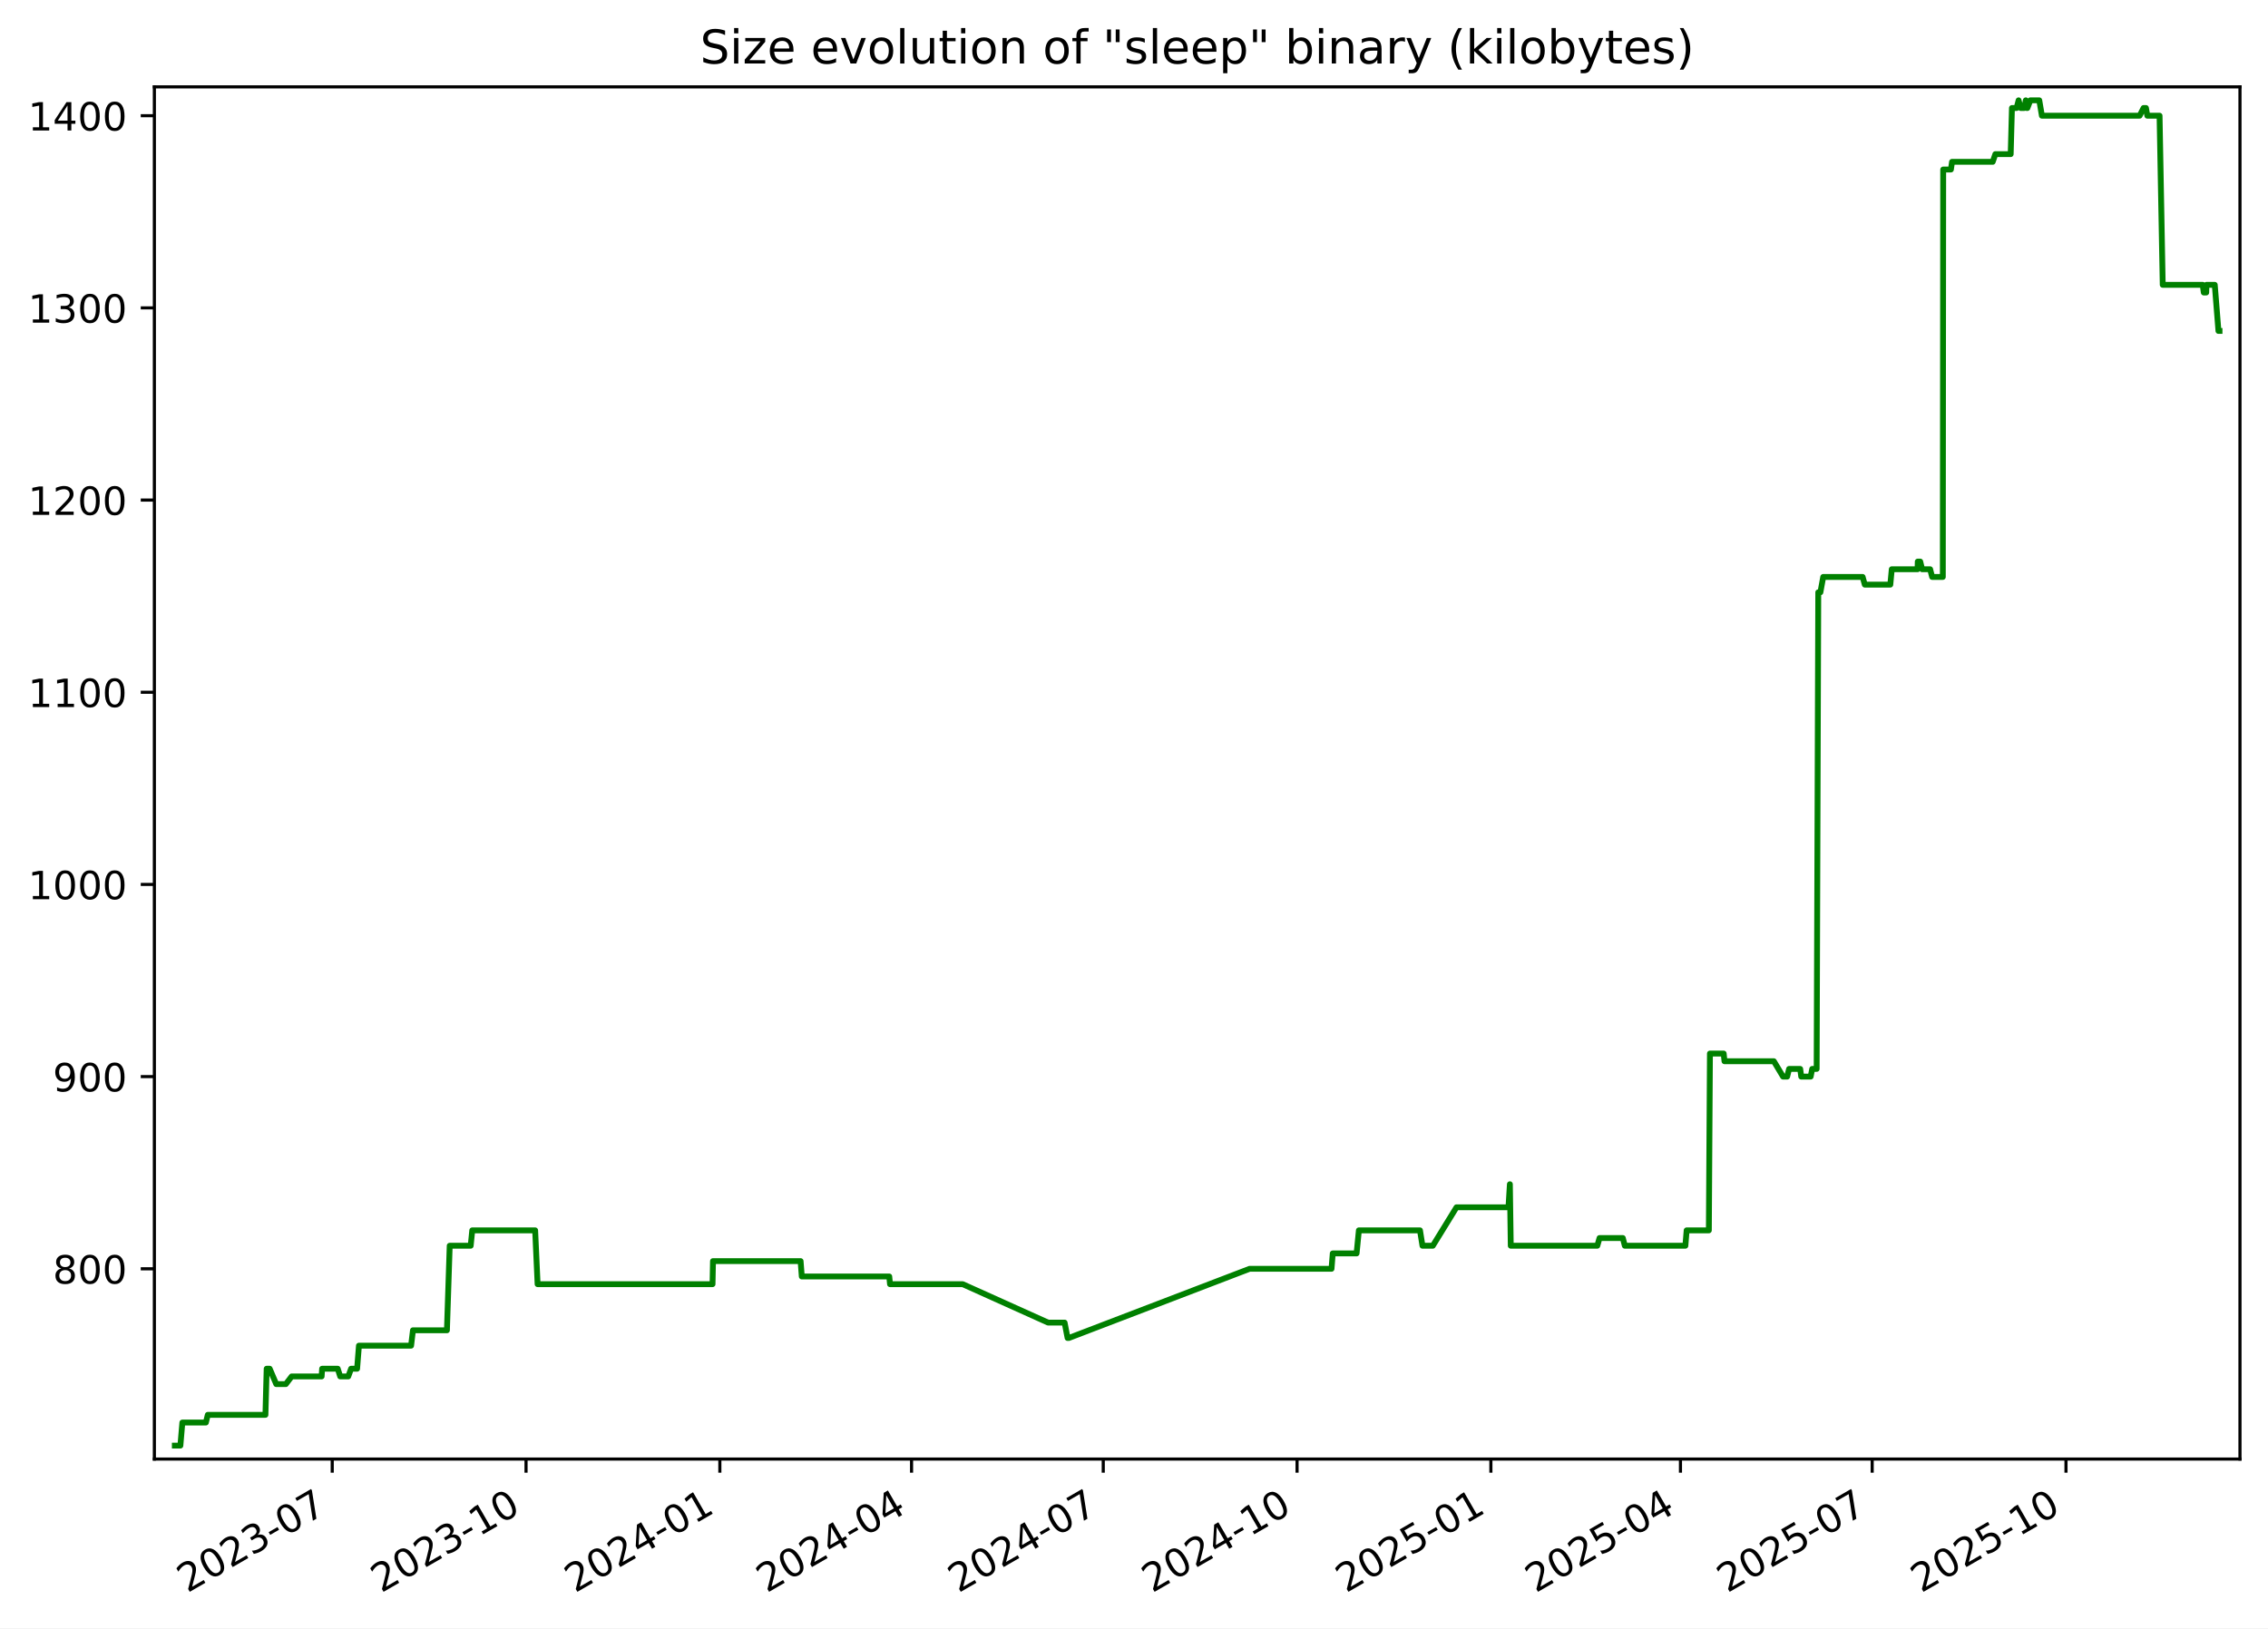
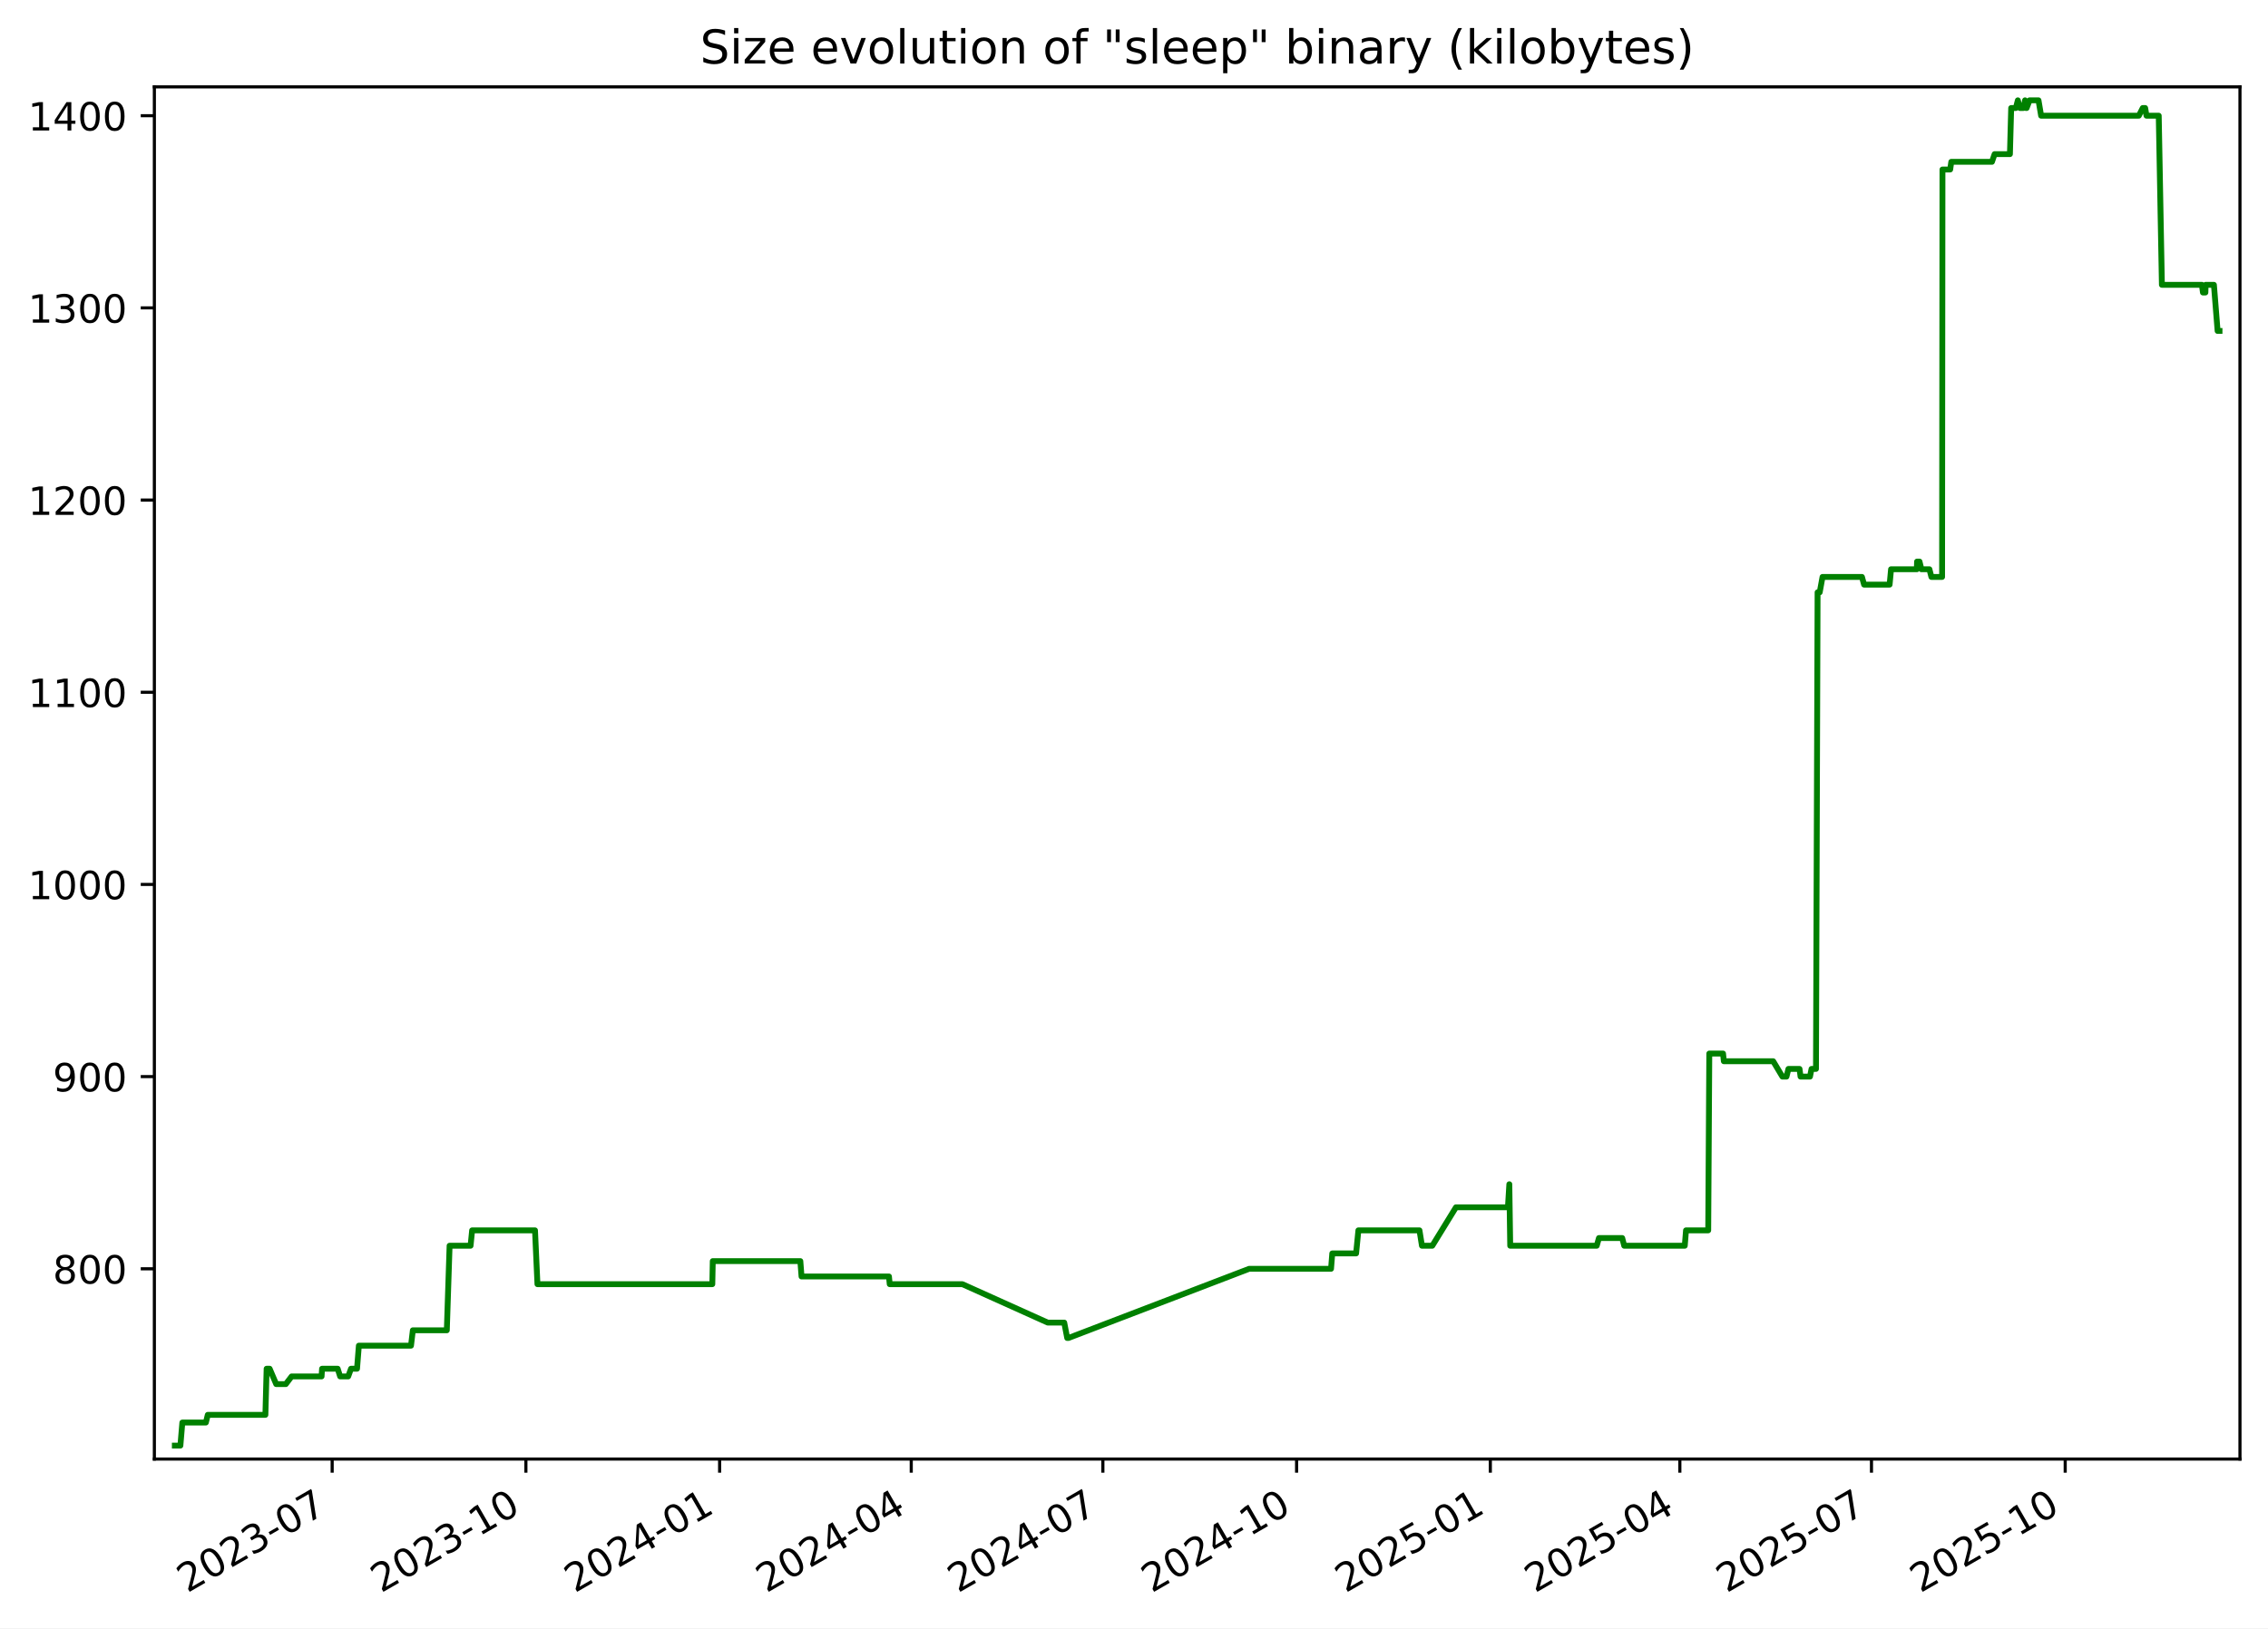
<svg xmlns="http://www.w3.org/2000/svg" xmlns:xlink="http://www.w3.org/1999/xlink" width="582.53pt" height="418.303pt" viewBox="0 0 582.53 418.303" version="1.1">
  <defs>
    <style type="text/css">*{stroke-linejoin: round; stroke-linecap: butt}</style>
  </defs>
  <g id="figure_1">
    <g id="patch_1">
      <path d="M -0 418.303  L 582.53 418.303  L 582.53 0  L -0 0  z " style="fill: #ffffff" />
    </g>
    <g id="axes_1">
      <g id="patch_2">
        <path d="M 39.65 374.83  L 575.33 374.83  L 575.33 22.318  L 39.65 22.318  z " style="fill: #ffffff" />
      </g>
      <g id="matplotlib.axis_1">
        <g id="xtick_1">
          <g id="line2d_1">
            <defs>
-               <path id="m36b28cca10" d="M 0 0  L 0 3.5  " style="stroke: #000000; stroke-width: 0.8" />
+               <path id="m38336f040e" d="M 0 0  L 0 3.5  " style="stroke: #000000; stroke-width: 0.8" />
            </defs>
            <g>
-               <use xlink:href="#m36b28cca10" x="85.332" y="374.83" style="stroke: #000000; stroke-width: 0.8" />
+               <use xlink:href="#m38336f040e" x="85.315" y="374.83" style="stroke: #000000; stroke-width: 0.8" />
            </g>
          </g>
          <g id="text_1">
-             <g transform="translate(48.10696 409.302) rotate(-30) scale(0.1 -0.1)">
+             <g transform="translate(48.09022 409.302) rotate(-30) scale(0.1 -0.1)">
              <defs>
                <path id="DejaVuSans-32" d="M 1228 531  L 3431 531  L 3431 0  L 469 0  L 469 531  Q 828 903 1448 1529  Q 2069 2156 2228 2338  Q 2531 2678 2651 2914  Q 2772 3150 2772 3378  Q 2772 3750 2511 3984  Q 2250 4219 1831 4219  Q 1534 4219 1204 4116  Q 875 4013 500 3803  L 500 4441  Q 881 4594 1212 4672  Q 1544 4750 1819 4750  Q 2544 4750 2975 4387  Q 3406 4025 3406 3419  Q 3406 3131 3298 2873  Q 3191 2616 2906 2266  Q 2828 2175 2409 1742  Q 1991 1309 1228 531  z " transform="scale(0.015625)" />
                <path id="DejaVuSans-30" d="M 2034 4250  Q 1547 4250 1301 3770  Q 1056 3291 1056 2328  Q 1056 1369 1301 889  Q 1547 409 2034 409  Q 2525 409 2770 889  Q 3016 1369 3016 2328  Q 3016 3291 2770 3770  Q 2525 4250 2034 4250  z M 2034 4750  Q 2819 4750 3233 4129  Q 3647 3509 3647 2328  Q 3647 1150 3233 529  Q 2819 -91 2034 -91  Q 1250 -91 836 529  Q 422 1150 422 2328  Q 422 3509 836 4129  Q 1250 4750 2034 4750  z " transform="scale(0.015625)" />
                <path id="DejaVuSans-33" d="M 2597 2516  Q 3050 2419 3304 2112  Q 3559 1806 3559 1356  Q 3559 666 3084 287  Q 2609 -91 1734 -91  Q 1441 -91 1130 -33  Q 819 25 488 141  L 488 750  Q 750 597 1062 519  Q 1375 441 1716 441  Q 2309 441 2620 675  Q 2931 909 2931 1356  Q 2931 1769 2642 2001  Q 2353 2234 1838 2234  L 1294 2234  L 1294 2753  L 1863 2753  Q 2328 2753 2575 2939  Q 2822 3125 2822 3475  Q 2822 3834 2567 4026  Q 2313 4219 1838 4219  Q 1578 4219 1281 4162  Q 984 4106 628 3988  L 628 4550  Q 988 4650 1302 4700  Q 1616 4750 1894 4750  Q 2613 4750 3031 4423  Q 3450 4097 3450 3541  Q 3450 3153 3228 2886  Q 3006 2619 2597 2516  z " transform="scale(0.015625)" />
                <path id="DejaVuSans-2d" d="M 313 2009  L 1997 2009  L 1997 1497  L 313 1497  L 313 2009  z " transform="scale(0.015625)" />
                <path id="DejaVuSans-37" d="M 525 4666  L 3525 4666  L 3525 4397  L 1831 0  L 1172 0  L 2766 4134  L 525 4134  L 525 4666  z " transform="scale(0.015625)" />
              </defs>
              <use xlink:href="#DejaVuSans-32" />
              <use xlink:href="#DejaVuSans-30" x="63.623" />
              <use xlink:href="#DejaVuSans-32" x="127.246" />
              <use xlink:href="#DejaVuSans-33" x="190.869" />
              <use xlink:href="#DejaVuSans-2d" x="254.492" />
              <use xlink:href="#DejaVuSans-30" x="290.576" />
              <use xlink:href="#DejaVuSans-37" x="354.199" />
            </g>
          </g>
        </g>
        <g id="xtick_2">
          <g id="line2d_2">
            <g>
-               <use xlink:href="#m36b28cca10" x="135.111" y="374.83" style="stroke: #000000; stroke-width: 0.8" />
+               <use xlink:href="#m38336f040e" x="135.074" y="374.83" style="stroke: #000000; stroke-width: 0.8" />
            </g>
          </g>
          <g id="text_2">
-             <g transform="translate(97.88657 409.302) rotate(-30) scale(0.1 -0.1)">
+             <g transform="translate(97.84921 409.302) rotate(-30) scale(0.1 -0.1)">
              <defs>
                <path id="DejaVuSans-31" d="M 794 531  L 1825 531  L 1825 4091  L 703 3866  L 703 4441  L 1819 4666  L 2450 4666  L 2450 531  L 3481 531  L 3481 0  L 794 0  L 794 531  z " transform="scale(0.015625)" />
              </defs>
              <use xlink:href="#DejaVuSans-32" />
              <use xlink:href="#DejaVuSans-30" x="63.623" />
              <use xlink:href="#DejaVuSans-32" x="127.246" />
              <use xlink:href="#DejaVuSans-33" x="190.869" />
              <use xlink:href="#DejaVuSans-2d" x="254.492" />
              <use xlink:href="#DejaVuSans-31" x="290.576" />
              <use xlink:href="#DejaVuSans-30" x="354.199" />
            </g>
          </g>
        </g>
        <g id="xtick_3">
          <g id="line2d_3">
            <g>
-               <use xlink:href="#m36b28cca10" x="184.891" y="374.83" style="stroke: #000000; stroke-width: 0.8" />
+               <use xlink:href="#m38336f040e" x="184.833" y="374.83" style="stroke: #000000; stroke-width: 0.8" />
            </g>
          </g>
          <g id="text_3">
-             <g transform="translate(147.6662 409.302) rotate(-30) scale(0.1 -0.1)">
+             <g transform="translate(147.6082 409.302) rotate(-30) scale(0.1 -0.1)">
              <defs>
                <path id="DejaVuSans-34" d="M 2419 4116  L 825 1625  L 2419 1625  L 2419 4116  z M 2253 4666  L 3047 4666  L 3047 1625  L 3713 1625  L 3713 1100  L 3047 1100  L 3047 0  L 2419 0  L 2419 1100  L 313 1100  L 313 1709  L 2253 4666  z " transform="scale(0.015625)" />
              </defs>
              <use xlink:href="#DejaVuSans-32" />
              <use xlink:href="#DejaVuSans-30" x="63.623" />
              <use xlink:href="#DejaVuSans-32" x="127.246" />
              <use xlink:href="#DejaVuSans-34" x="190.869" />
              <use xlink:href="#DejaVuSans-2d" x="254.492" />
              <use xlink:href="#DejaVuSans-30" x="290.576" />
              <use xlink:href="#DejaVuSans-31" x="354.199" />
            </g>
          </g>
        </g>
        <g id="xtick_4">
          <g id="line2d_4">
            <g>
-               <use xlink:href="#m36b28cca10" x="234.13" y="374.83" style="stroke: #000000; stroke-width: 0.8" />
+               <use xlink:href="#m38336f040e" x="234.051" y="374.83" style="stroke: #000000; stroke-width: 0.8" />
            </g>
          </g>
          <g id="text_4">
-             <g transform="translate(196.9047 409.302) rotate(-30) scale(0.1 -0.1)">
+             <g transform="translate(196.8263 409.302) rotate(-30) scale(0.1 -0.1)">
              <use xlink:href="#DejaVuSans-32" />
              <use xlink:href="#DejaVuSans-30" x="63.623" />
              <use xlink:href="#DejaVuSans-32" x="127.246" />
              <use xlink:href="#DejaVuSans-34" x="190.869" />
              <use xlink:href="#DejaVuSans-2d" x="254.492" />
              <use xlink:href="#DejaVuSans-30" x="290.576" />
              <use xlink:href="#DejaVuSans-34" x="354.199" />
            </g>
          </g>
        </g>
        <g id="xtick_5">
          <g id="line2d_5">
            <g>
-               <use xlink:href="#m36b28cca10" x="283.368" y="374.83" style="stroke: #000000; stroke-width: 0.8" />
+               <use xlink:href="#m38336f040e" x="283.269" y="374.83" style="stroke: #000000; stroke-width: 0.8" />
            </g>
          </g>
          <g id="text_5">
-             <g transform="translate(246.1432 409.302) rotate(-30) scale(0.1 -0.1)">
+             <g transform="translate(246.0445 409.302) rotate(-30) scale(0.1 -0.1)">
              <use xlink:href="#DejaVuSans-32" />
              <use xlink:href="#DejaVuSans-30" x="63.623" />
              <use xlink:href="#DejaVuSans-32" x="127.246" />
              <use xlink:href="#DejaVuSans-34" x="190.869" />
              <use xlink:href="#DejaVuSans-2d" x="254.492" />
              <use xlink:href="#DejaVuSans-30" x="290.576" />
              <use xlink:href="#DejaVuSans-37" x="354.199" />
            </g>
          </g>
        </g>
        <g id="xtick_6">
          <g id="line2d_6">
            <g>
-               <use xlink:href="#m36b28cca10" x="333.148" y="374.83" style="stroke: #000000; stroke-width: 0.8" />
+               <use xlink:href="#m38336f040e" x="333.028" y="374.83" style="stroke: #000000; stroke-width: 0.8" />
            </g>
          </g>
          <g id="text_6">
-             <g transform="translate(295.9229 409.302) rotate(-30) scale(0.1 -0.1)">
+             <g transform="translate(295.8035 409.302) rotate(-30) scale(0.1 -0.1)">
              <use xlink:href="#DejaVuSans-32" />
              <use xlink:href="#DejaVuSans-30" x="63.623" />
              <use xlink:href="#DejaVuSans-32" x="127.246" />
              <use xlink:href="#DejaVuSans-34" x="190.869" />
              <use xlink:href="#DejaVuSans-2d" x="254.492" />
              <use xlink:href="#DejaVuSans-31" x="290.576" />
              <use xlink:href="#DejaVuSans-30" x="354.199" />
            </g>
          </g>
        </g>
        <g id="xtick_7">
          <g id="line2d_7">
            <g>
-               <use xlink:href="#m36b28cca10" x="382.927" y="374.83" style="stroke: #000000; stroke-width: 0.8" />
+               <use xlink:href="#m38336f040e" x="382.787" y="374.83" style="stroke: #000000; stroke-width: 0.8" />
            </g>
          </g>
          <g id="text_7">
-             <g transform="translate(345.7025 409.302) rotate(-30) scale(0.1 -0.1)">
+             <g transform="translate(345.5625 409.302) rotate(-30) scale(0.1 -0.1)">
              <defs>
                <path id="DejaVuSans-35" d="M 691 4666  L 3169 4666  L 3169 4134  L 1269 4134  L 1269 2991  Q 1406 3038 1543 3061  Q 1681 3084 1819 3084  Q 2600 3084 3056 2656  Q 3513 2228 3513 1497  Q 3513 744 3044 326  Q 2575 -91 1722 -91  Q 1428 -91 1123 -41  Q 819 9 494 109  L 494 744  Q 775 591 1075 516  Q 1375 441 1709 441  Q 2250 441 2565 725  Q 2881 1009 2881 1497  Q 2881 1984 2565 2268  Q 2250 2553 1709 2553  Q 1456 2553 1204 2497  Q 953 2441 691 2322  L 691 4666  z " transform="scale(0.015625)" />
              </defs>
              <use xlink:href="#DejaVuSans-32" />
              <use xlink:href="#DejaVuSans-30" x="63.623" />
              <use xlink:href="#DejaVuSans-32" x="127.246" />
              <use xlink:href="#DejaVuSans-35" x="190.869" />
              <use xlink:href="#DejaVuSans-2d" x="254.492" />
              <use xlink:href="#DejaVuSans-30" x="290.576" />
              <use xlink:href="#DejaVuSans-31" x="354.199" />
            </g>
          </g>
        </g>
        <g id="xtick_8">
          <g id="line2d_8">
            <g>
-               <use xlink:href="#m36b28cca10" x="431.625" y="374.83" style="stroke: #000000; stroke-width: 0.8" />
+               <use xlink:href="#m38336f040e" x="431.465" y="374.83" style="stroke: #000000; stroke-width: 0.8" />
            </g>
          </g>
          <g id="text_8">
-             <g transform="translate(394.3999 409.302) rotate(-30) scale(0.1 -0.1)">
+             <g transform="translate(394.2397 409.302) rotate(-30) scale(0.1 -0.1)">
              <use xlink:href="#DejaVuSans-32" />
              <use xlink:href="#DejaVuSans-30" x="63.623" />
              <use xlink:href="#DejaVuSans-32" x="127.246" />
              <use xlink:href="#DejaVuSans-35" x="190.869" />
              <use xlink:href="#DejaVuSans-2d" x="254.492" />
              <use xlink:href="#DejaVuSans-30" x="290.576" />
              <use xlink:href="#DejaVuSans-34" x="354.199" />
            </g>
          </g>
        </g>
        <g id="xtick_9">
          <g id="line2d_9">
            <g>
-               <use xlink:href="#m36b28cca10" x="480.863" y="374.83" style="stroke: #000000; stroke-width: 0.8" />
+               <use xlink:href="#m38336f040e" x="480.683" y="374.83" style="stroke: #000000; stroke-width: 0.8" />
            </g>
          </g>
          <g id="text_9">
-             <g transform="translate(443.6385 409.302) rotate(-30) scale(0.1 -0.1)">
+             <g transform="translate(443.4579 409.302) rotate(-30) scale(0.1 -0.1)">
              <use xlink:href="#DejaVuSans-32" />
              <use xlink:href="#DejaVuSans-30" x="63.623" />
              <use xlink:href="#DejaVuSans-32" x="127.246" />
              <use xlink:href="#DejaVuSans-35" x="190.869" />
              <use xlink:href="#DejaVuSans-2d" x="254.492" />
              <use xlink:href="#DejaVuSans-30" x="290.576" />
              <use xlink:href="#DejaVuSans-37" x="354.199" />
            </g>
          </g>
        </g>
        <g id="xtick_10">
          <g id="line2d_10">
            <g>
-               <use xlink:href="#m36b28cca10" x="530.643" y="374.83" style="stroke: #000000; stroke-width: 0.8" />
+               <use xlink:href="#m38336f040e" x="530.442" y="374.83" style="stroke: #000000; stroke-width: 0.8" />
            </g>
          </g>
          <g id="text_10">
-             <g transform="translate(493.4181 409.302) rotate(-30) scale(0.1 -0.1)">
+             <g transform="translate(493.2169 409.302) rotate(-30) scale(0.1 -0.1)">
              <use xlink:href="#DejaVuSans-32" />
              <use xlink:href="#DejaVuSans-30" x="63.623" />
              <use xlink:href="#DejaVuSans-32" x="127.246" />
              <use xlink:href="#DejaVuSans-35" x="190.869" />
              <use xlink:href="#DejaVuSans-2d" x="254.492" />
              <use xlink:href="#DejaVuSans-31" x="290.576" />
              <use xlink:href="#DejaVuSans-30" x="354.199" />
            </g>
          </g>
        </g>
      </g>
      <g id="matplotlib.axis_2">
        <g id="ytick_1">
          <g id="line2d_11">
            <defs>
-               <path id="m2a096eef0d" d="M 0 0  L -3.5 0  " style="stroke: #000000; stroke-width: 0.8" />
+               <path id="mdafae611c1" d="M 0 0  L -3.5 0  " style="stroke: #000000; stroke-width: 0.8" />
            </defs>
            <g>
-               <use xlink:href="#m2a096eef0d" x="39.65" y="325.952" style="stroke: #000000; stroke-width: 0.8" />
+               <use xlink:href="#mdafae611c1" x="39.65" y="325.952" style="stroke: #000000; stroke-width: 0.8" />
            </g>
          </g>
          <g id="text_11">
            <g transform="translate(13.5625 329.7516) scale(0.1 -0.1)">
              <defs>
                <path id="DejaVuSans-38" d="M 2034 2216  Q 1584 2216 1326 1975  Q 1069 1734 1069 1313  Q 1069 891 1326 650  Q 1584 409 2034 409  Q 2484 409 2743 651  Q 3003 894 3003 1313  Q 3003 1734 2745 1975  Q 2488 2216 2034 2216  z M 1403 2484  Q 997 2584 770 2862  Q 544 3141 544 3541  Q 544 4100 942 4425  Q 1341 4750 2034 4750  Q 2731 4750 3128 4425  Q 3525 4100 3525 3541  Q 3525 3141 3298 2862  Q 3072 2584 2669 2484  Q 3125 2378 3379 2068  Q 3634 1759 3634 1313  Q 3634 634 3220 271  Q 2806 -91 2034 -91  Q 1263 -91 848 271  Q 434 634 434 1313  Q 434 1759 690 2068  Q 947 2378 1403 2484  z M 1172 3481  Q 1172 3119 1398 2916  Q 1625 2713 2034 2713  Q 2441 2713 2670 2916  Q 2900 3119 2900 3481  Q 2900 3844 2670 4047  Q 2441 4250 2034 4250  Q 1625 4250 1398 4047  Q 1172 3844 1172 3481  z " transform="scale(0.015625)" />
              </defs>
              <use xlink:href="#DejaVuSans-38" />
              <use xlink:href="#DejaVuSans-30" x="63.623" />
              <use xlink:href="#DejaVuSans-30" x="127.246" />
            </g>
          </g>
        </g>
        <g id="ytick_2">
          <g id="line2d_12">
            <g>
-               <use xlink:href="#m2a096eef0d" x="39.65" y="276.581" style="stroke: #000000; stroke-width: 0.8" />
+               <use xlink:href="#mdafae611c1" x="39.65" y="276.581" style="stroke: #000000; stroke-width: 0.8" />
            </g>
          </g>
          <g id="text_12">
            <g transform="translate(13.5625 280.3802) scale(0.1 -0.1)">
              <defs>
                <path id="DejaVuSans-39" d="M 703 97  L 703 672  Q 941 559 1184 500  Q 1428 441 1663 441  Q 2288 441 2617 861  Q 2947 1281 2994 2138  Q 2813 1869 2534 1725  Q 2256 1581 1919 1581  Q 1219 1581 811 2004  Q 403 2428 403 3163  Q 403 3881 828 4315  Q 1253 4750 1959 4750  Q 2769 4750 3195 4129  Q 3622 3509 3622 2328  Q 3622 1225 3098 567  Q 2575 -91 1691 -91  Q 1453 -91 1209 -44  Q 966 3 703 97  z M 1959 2075  Q 2384 2075 2632 2365  Q 2881 2656 2881 3163  Q 2881 3666 2632 3958  Q 2384 4250 1959 4250  Q 1534 4250 1286 3958  Q 1038 3666 1038 3163  Q 1038 2656 1286 2365  Q 1534 2075 1959 2075  z " transform="scale(0.015625)" />
              </defs>
              <use xlink:href="#DejaVuSans-39" />
              <use xlink:href="#DejaVuSans-30" x="63.623" />
              <use xlink:href="#DejaVuSans-30" x="127.246" />
            </g>
          </g>
        </g>
        <g id="ytick_3">
          <g id="line2d_13">
            <g>
-               <use xlink:href="#m2a096eef0d" x="39.65" y="227.21" style="stroke: #000000; stroke-width: 0.8" />
+               <use xlink:href="#mdafae611c1" x="39.65" y="227.21" style="stroke: #000000; stroke-width: 0.8" />
            </g>
          </g>
          <g id="text_13">
            <g transform="translate(7.2 231.0088) scale(0.1 -0.1)">
              <use xlink:href="#DejaVuSans-31" />
              <use xlink:href="#DejaVuSans-30" x="63.623" />
              <use xlink:href="#DejaVuSans-30" x="127.246" />
              <use xlink:href="#DejaVuSans-30" x="190.869" />
            </g>
          </g>
        </g>
        <g id="ytick_4">
          <g id="line2d_14">
            <g>
-               <use xlink:href="#m2a096eef0d" x="39.65" y="177.838" style="stroke: #000000; stroke-width: 0.8" />
+               <use xlink:href="#mdafae611c1" x="39.65" y="177.838" style="stroke: #000000; stroke-width: 0.8" />
            </g>
          </g>
          <g id="text_14">
            <g transform="translate(7.2 181.6373) scale(0.1 -0.1)">
              <use xlink:href="#DejaVuSans-31" />
              <use xlink:href="#DejaVuSans-31" x="63.623" />
              <use xlink:href="#DejaVuSans-30" x="127.246" />
              <use xlink:href="#DejaVuSans-30" x="190.869" />
            </g>
          </g>
        </g>
        <g id="ytick_5">
          <g id="line2d_15">
            <g>
-               <use xlink:href="#m2a096eef0d" x="39.65" y="128.467" style="stroke: #000000; stroke-width: 0.8" />
+               <use xlink:href="#mdafae611c1" x="39.65" y="128.467" style="stroke: #000000; stroke-width: 0.8" />
            </g>
          </g>
          <g id="text_15">
            <g transform="translate(7.2 132.2659) scale(0.1 -0.1)">
              <use xlink:href="#DejaVuSans-31" />
              <use xlink:href="#DejaVuSans-32" x="63.623" />
              <use xlink:href="#DejaVuSans-30" x="127.246" />
              <use xlink:href="#DejaVuSans-30" x="190.869" />
            </g>
          </g>
        </g>
        <g id="ytick_6">
          <g id="line2d_16">
            <g>
-               <use xlink:href="#m2a096eef0d" x="39.65" y="79.095" style="stroke: #000000; stroke-width: 0.8" />
+               <use xlink:href="#mdafae611c1" x="39.65" y="79.095" style="stroke: #000000; stroke-width: 0.8" />
            </g>
          </g>
          <g id="text_16">
            <g transform="translate(7.2 82.89449) scale(0.1 -0.1)">
              <use xlink:href="#DejaVuSans-31" />
              <use xlink:href="#DejaVuSans-33" x="63.623" />
              <use xlink:href="#DejaVuSans-30" x="127.246" />
              <use xlink:href="#DejaVuSans-30" x="190.869" />
            </g>
          </g>
        </g>
        <g id="ytick_7">
          <g id="line2d_17">
            <g>
-               <use xlink:href="#m2a096eef0d" x="39.65" y="29.724" style="stroke: #000000; stroke-width: 0.8" />
+               <use xlink:href="#mdafae611c1" x="39.65" y="29.724" style="stroke: #000000; stroke-width: 0.8" />
            </g>
          </g>
          <g id="text_17">
            <g transform="translate(7.2 33.52306) scale(0.1 -0.1)">
              <use xlink:href="#DejaVuSans-31" />
              <use xlink:href="#DejaVuSans-34" x="63.623" />
              <use xlink:href="#DejaVuSans-30" x="127.246" />
              <use xlink:href="#DejaVuSans-30" x="190.869" />
            </g>
          </g>
        </g>
      </g>
      <g id="line2d_18">
-         <path d="M 44.902 371.374  L 46.334 371.374  L 46.835 365.45  L 52.882 365.45  L 53.369 363.475  L 68.176 363.475  L 68.492 351.626  L 69.266 351.626  L 70.952 355.575  L 73.416 355.575  L 74.919 353.6  L 82.613 353.6  L 82.736 351.626  L 86.75 351.626  L 87.378 353.6  L 89.451 353.6  L 90.177 351.626  L 91.722 351.626  L 92.193 345.701  L 105.59 345.701  L 106.066 341.751  L 114.793 341.751  L 115.505 320.028  L 120.897 320.028  L 121.295 316.078  L 137.454 316.078  L 138.082 329.902  L 183.013 329.902  L 183.13 323.978  L 205.634 323.978  L 205.937 327.927  L 228.405 327.927  L 228.597 329.902  L 247.268 329.902  L 269.198 339.776  L 273.442 339.776  L 274.204 343.726  L 274.534 343.726  L 320.965 325.952  L 341.998 325.952  L 342.313 322.003  L 348.438 322.003  L 349.023 316.078  L 364.721 316.078  L 365.356 320.028  L 368.02 320.028  L 374.098 310.154  L 387.448 310.154  L 387.809 304.229  L 388.036 320.028  L 410.267 320.028  L 410.836 318.053  L 416.819 318.053  L 417.329 320.028  L 432.89 320.028  L 433.209 316.078  L 438.916 316.078  L 439.192 270.656  L 442.727 270.656  L 442.931 272.631  L 455.607 272.631  L 457.971 276.581  L 459.025 276.581  L 459.523 274.606  L 462.379 274.606  L 462.639 276.581  L 465.066 276.581  L 465.458 274.606  L 466.606 274.606  L 467.017 152.165  L 467.563 152.165  L 468.286 148.215  L 478.413 148.215  L 478.966 150.19  L 485.523 150.19  L 485.895 146.24  L 492.524 146.24  L 492.575 144.266  L 493.206 144.266  L 493.691 146.24  L 495.751 146.24  L 496.262 148.215  L 499.01 148.215  L 499.106 43.548  L 501.088 43.548  L 501.373 41.573  L 511.826 41.573  L 512.501 39.598  L 516.441 39.598  L 516.762 27.749  L 517.959 27.749  L 518.473 25.774  L 519.003 27.749  L 519.943 27.749  L 520.321 25.774  L 520.569 27.749  L 520.732 27.749  L 521.488 25.774  L 523.784 25.774  L 524.456 29.724  L 549.562 29.724  L 550.567 27.749  L 551.19 27.749  L 551.53 29.724  L 554.679 29.724  L 555.489 73.171  L 565.767 73.171  L 566.034 75.146  L 566.667 75.146  L 566.722 73.171  L 568.857 73.171  L 569.804 85.02  L 570.078 85.02  L 570.078 85.02  " clip-path="url(#p0651665402)" style="fill: none; stroke: #008000; stroke-width: 1.5; stroke-linecap: square" />
+         <path d="M 44.902 371.374  L 46.334 371.374  L 46.834 365.45  L 52.879 365.45  L 53.366 363.475  L 68.166 363.475  L 68.483 351.626  L 69.255 351.626  L 70.941 355.575  L 73.405 355.575  L 74.907 353.6  L 82.597 353.6  L 82.72 351.626  L 86.733 351.626  L 87.36 353.6  L 89.433 353.6  L 90.158 351.626  L 91.702 351.626  L 92.173 345.701  L 105.565 345.701  L 106.04 341.751  L 114.764 341.751  L 115.476 320.028  L 120.866 320.028  L 121.263 316.078  L 137.416 316.078  L 138.043 329.902  L 182.956 329.902  L 183.073 323.978  L 205.567 323.978  L 205.871 327.927  L 228.329 327.927  L 228.521 329.902  L 247.184 329.902  L 269.105 339.776  L 273.347 339.776  L 274.109 343.726  L 274.439 343.726  L 320.851 325.952  L 341.875 325.952  L 342.19 322.003  L 348.312 322.003  L 348.897 316.078  L 364.588 316.078  L 365.223 320.028  L 367.886 320.028  L 373.961 310.154  L 387.306 310.154  L 387.667 304.229  L 387.894 320.028  L 410.116 320.028  L 410.684 318.053  L 416.665 318.053  L 417.174 320.028  L 432.73 320.028  L 433.048 316.078  L 438.753 316.078  L 439.028 270.656  L 442.562 270.656  L 442.766 272.631  L 455.437 272.631  L 457.8 276.581  L 458.854 276.581  L 459.351 274.606  L 462.206 274.606  L 462.466 276.581  L 464.892 276.581  L 465.283 274.606  L 466.431 274.606  L 466.842 152.165  L 467.388 152.165  L 468.11 148.215  L 478.234 148.215  L 478.786 150.19  L 485.341 150.19  L 485.712 146.24  L 492.338 146.24  L 492.39 144.266  L 493.021 144.266  L 493.505 146.24  L 495.564 146.24  L 496.075 148.215  L 498.822 148.215  L 498.918 43.548  L 500.899 43.548  L 501.184 41.573  L 511.632 41.573  L 512.308 39.598  L 516.245 39.598  L 516.567 27.749  L 517.763 27.749  L 518.277 25.774  L 518.807 27.749  L 519.746 27.749  L 520.124 25.774  L 520.372 27.749  L 520.535 27.749  L 521.291 25.774  L 523.586 25.774  L 524.257 29.724  L 549.353 29.724  L 550.358 27.749  L 550.981 27.749  L 551.32 29.724  L 554.468 29.724  L 555.278 73.171  L 565.551 73.171  L 565.819 75.146  L 566.451 75.146  L 566.506 73.171  L 568.64 73.171  L 569.587 85.02  L 570.078 85.02  L 570.078 85.02  " clip-path="url(#p1934916cb0)" style="fill: none; stroke: #008000; stroke-width: 1.5; stroke-linecap: square" />
      </g>
      <g id="patch_3">
        <path d="M 39.65 374.83  L 39.65 22.318  " style="fill: none; stroke: #000000; stroke-width: 0.8; stroke-linejoin: miter; stroke-linecap: square" />
      </g>
      <g id="patch_4">
        <path d="M 575.33 374.83  L 575.33 22.318  " style="fill: none; stroke: #000000; stroke-width: 0.8; stroke-linejoin: miter; stroke-linecap: square" />
      </g>
      <g id="patch_5">
        <path d="M 39.65 374.83  L 575.33 374.83  " style="fill: none; stroke: #000000; stroke-width: 0.8; stroke-linejoin: miter; stroke-linecap: square" />
      </g>
      <g id="patch_6">
        <path d="M 39.65 22.318  L 575.33 22.318  " style="fill: none; stroke: #000000; stroke-width: 0.8; stroke-linejoin: miter; stroke-linecap: square" />
      </g>
      <g id="text_18">
        <g transform="translate(179.8091 16.31812) scale(0.12 -0.12)">
          <defs>
            <path id="DejaVuSans-53" d="M 3425 4513  L 3425 3897  Q 3066 4069 2747 4153  Q 2428 4238 2131 4238  Q 1616 4238 1336 4038  Q 1056 3838 1056 3469  Q 1056 3159 1242 3001  Q 1428 2844 1947 2747  L 2328 2669  Q 3034 2534 3370 2195  Q 3706 1856 3706 1288  Q 3706 609 3251 259  Q 2797 -91 1919 -91  Q 1588 -91 1214 -16  Q 841 59 441 206  L 441 856  Q 825 641 1194 531  Q 1563 422 1919 422  Q 2459 422 2753 634  Q 3047 847 3047 1241  Q 3047 1584 2836 1778  Q 2625 1972 2144 2069  L 1759 2144  Q 1053 2284 737 2584  Q 422 2884 422 3419  Q 422 4038 858 4394  Q 1294 4750 2059 4750  Q 2388 4750 2728 4690  Q 3069 4631 3425 4513  z " transform="scale(0.015625)" />
            <path id="DejaVuSans-69" d="M 603 3500  L 1178 3500  L 1178 0  L 603 0  L 603 3500  z M 603 4863  L 1178 4863  L 1178 4134  L 603 4134  L 603 4863  z " transform="scale(0.015625)" />
            <path id="DejaVuSans-7a" d="M 353 3500  L 3084 3500  L 3084 2975  L 922 459  L 3084 459  L 3084 0  L 275 0  L 275 525  L 2438 3041  L 353 3041  L 353 3500  z " transform="scale(0.015625)" />
            <path id="DejaVuSans-65" d="M 3597 1894  L 3597 1613  L 953 1613  Q 991 1019 1311 708  Q 1631 397 2203 397  Q 2534 397 2845 478  Q 3156 559 3463 722  L 3463 178  Q 3153 47 2828 -22  Q 2503 -91 2169 -91  Q 1331 -91 842 396  Q 353 884 353 1716  Q 353 2575 817 3079  Q 1281 3584 2069 3584  Q 2775 3584 3186 3129  Q 3597 2675 3597 1894  z M 3022 2063  Q 3016 2534 2758 2815  Q 2500 3097 2075 3097  Q 1594 3097 1305 2825  Q 1016 2553 972 2059  L 3022 2063  z " transform="scale(0.015625)" />
            <path id="DejaVuSans-20" transform="scale(0.015625)" />
            <path id="DejaVuSans-76" d="M 191 3500  L 800 3500  L 1894 563  L 2988 3500  L 3597 3500  L 2284 0  L 1503 0  L 191 3500  z " transform="scale(0.015625)" />
            <path id="DejaVuSans-6f" d="M 1959 3097  Q 1497 3097 1228 2736  Q 959 2375 959 1747  Q 959 1119 1226 758  Q 1494 397 1959 397  Q 2419 397 2687 759  Q 2956 1122 2956 1747  Q 2956 2369 2687 2733  Q 2419 3097 1959 3097  z M 1959 3584  Q 2709 3584 3137 3096  Q 3566 2609 3566 1747  Q 3566 888 3137 398  Q 2709 -91 1959 -91  Q 1206 -91 779 398  Q 353 888 353 1747  Q 353 2609 779 3096  Q 1206 3584 1959 3584  z " transform="scale(0.015625)" />
            <path id="DejaVuSans-6c" d="M 603 4863  L 1178 4863  L 1178 0  L 603 0  L 603 4863  z " transform="scale(0.015625)" />
            <path id="DejaVuSans-75" d="M 544 1381  L 544 3500  L 1119 3500  L 1119 1403  Q 1119 906 1312 657  Q 1506 409 1894 409  Q 2359 409 2629 706  Q 2900 1003 2900 1516  L 2900 3500  L 3475 3500  L 3475 0  L 2900 0  L 2900 538  Q 2691 219 2414 64  Q 2138 -91 1772 -91  Q 1169 -91 856 284  Q 544 659 544 1381  z M 1991 3584  L 1991 3584  z " transform="scale(0.015625)" />
            <path id="DejaVuSans-74" d="M 1172 4494  L 1172 3500  L 2356 3500  L 2356 3053  L 1172 3053  L 1172 1153  Q 1172 725 1289 603  Q 1406 481 1766 481  L 2356 481  L 2356 0  L 1766 0  Q 1100 0 847 248  Q 594 497 594 1153  L 594 3053  L 172 3053  L 172 3500  L 594 3500  L 594 4494  L 1172 4494  z " transform="scale(0.015625)" />
            <path id="DejaVuSans-6e" d="M 3513 2113  L 3513 0  L 2938 0  L 2938 2094  Q 2938 2591 2744 2837  Q 2550 3084 2163 3084  Q 1697 3084 1428 2787  Q 1159 2491 1159 1978  L 1159 0  L 581 0  L 581 3500  L 1159 3500  L 1159 2956  Q 1366 3272 1645 3428  Q 1925 3584 2291 3584  Q 2894 3584 3203 3211  Q 3513 2838 3513 2113  z " transform="scale(0.015625)" />
            <path id="DejaVuSans-66" d="M 2375 4863  L 2375 4384  L 1825 4384  Q 1516 4384 1395 4259  Q 1275 4134 1275 3809  L 1275 3500  L 2222 3500  L 2222 3053  L 1275 3053  L 1275 0  L 697 0  L 697 3053  L 147 3053  L 147 3500  L 697 3500  L 697 3744  Q 697 4328 969 4595  Q 1241 4863 1831 4863  L 2375 4863  z " transform="scale(0.015625)" />
            <path id="DejaVuSans-22" d="M 1147 4666  L 1147 2931  L 616 2931  L 616 4666  L 1147 4666  z M 2328 4666  L 2328 2931  L 1797 2931  L 1797 4666  L 2328 4666  z " transform="scale(0.015625)" />
            <path id="DejaVuSans-73" d="M 2834 3397  L 2834 2853  Q 2591 2978 2328 3040  Q 2066 3103 1784 3103  Q 1356 3103 1142 2972  Q 928 2841 928 2578  Q 928 2378 1081 2264  Q 1234 2150 1697 2047  L 1894 2003  Q 2506 1872 2764 1633  Q 3022 1394 3022 966  Q 3022 478 2636 193  Q 2250 -91 1575 -91  Q 1294 -91 989 -36  Q 684 19 347 128  L 347 722  Q 666 556 975 473  Q 1284 391 1588 391  Q 1994 391 2212 530  Q 2431 669 2431 922  Q 2431 1156 2273 1281  Q 2116 1406 1581 1522  L 1381 1569  Q 847 1681 609 1914  Q 372 2147 372 2553  Q 372 3047 722 3315  Q 1072 3584 1716 3584  Q 2034 3584 2315 3537  Q 2597 3491 2834 3397  z " transform="scale(0.015625)" />
            <path id="DejaVuSans-70" d="M 1159 525  L 1159 -1331  L 581 -1331  L 581 3500  L 1159 3500  L 1159 2969  Q 1341 3281 1617 3432  Q 1894 3584 2278 3584  Q 2916 3584 3314 3078  Q 3713 2572 3713 1747  Q 3713 922 3314 415  Q 2916 -91 2278 -91  Q 1894 -91 1617 61  Q 1341 213 1159 525  z M 3116 1747  Q 3116 2381 2855 2742  Q 2594 3103 2138 3103  Q 1681 3103 1420 2742  Q 1159 2381 1159 1747  Q 1159 1113 1420 752  Q 1681 391 2138 391  Q 2594 391 2855 752  Q 3116 1113 3116 1747  z " transform="scale(0.015625)" />
            <path id="DejaVuSans-62" d="M 3116 1747  Q 3116 2381 2855 2742  Q 2594 3103 2138 3103  Q 1681 3103 1420 2742  Q 1159 2381 1159 1747  Q 1159 1113 1420 752  Q 1681 391 2138 391  Q 2594 391 2855 752  Q 3116 1113 3116 1747  z M 1159 2969  Q 1341 3281 1617 3432  Q 1894 3584 2278 3584  Q 2916 3584 3314 3078  Q 3713 2572 3713 1747  Q 3713 922 3314 415  Q 2916 -91 2278 -91  Q 1894 -91 1617 61  Q 1341 213 1159 525  L 1159 0  L 581 0  L 581 4863  L 1159 4863  L 1159 2969  z " transform="scale(0.015625)" />
            <path id="DejaVuSans-61" d="M 2194 1759  Q 1497 1759 1228 1600  Q 959 1441 959 1056  Q 959 750 1161 570  Q 1363 391 1709 391  Q 2188 391 2477 730  Q 2766 1069 2766 1631  L 2766 1759  L 2194 1759  z M 3341 1997  L 3341 0  L 2766 0  L 2766 531  Q 2569 213 2275 61  Q 1981 -91 1556 -91  Q 1019 -91 701 211  Q 384 513 384 1019  Q 384 1609 779 1909  Q 1175 2209 1959 2209  L 2766 2209  L 2766 2266  Q 2766 2663 2505 2880  Q 2244 3097 1772 3097  Q 1472 3097 1187 3025  Q 903 2953 641 2809  L 641 3341  Q 956 3463 1253 3523  Q 1550 3584 1831 3584  Q 2591 3584 2966 3190  Q 3341 2797 3341 1997  z " transform="scale(0.015625)" />
            <path id="DejaVuSans-72" d="M 2631 2963  Q 2534 3019 2420 3045  Q 2306 3072 2169 3072  Q 1681 3072 1420 2755  Q 1159 2438 1159 1844  L 1159 0  L 581 0  L 581 3500  L 1159 3500  L 1159 2956  Q 1341 3275 1631 3429  Q 1922 3584 2338 3584  Q 2397 3584 2469 3576  Q 2541 3569 2628 3553  L 2631 2963  z " transform="scale(0.015625)" />
            <path id="DejaVuSans-79" d="M 2059 -325  Q 1816 -950 1584 -1140  Q 1353 -1331 966 -1331  L 506 -1331  L 506 -850  L 844 -850  Q 1081 -850 1212 -737  Q 1344 -625 1503 -206  L 1606 56  L 191 3500  L 800 3500  L 1894 763  L 2988 3500  L 3597 3500  L 2059 -325  z " transform="scale(0.015625)" />
            <path id="DejaVuSans-28" d="M 1984 4856  Q 1566 4138 1362 3434  Q 1159 2731 1159 2009  Q 1159 1288 1364 580  Q 1569 -128 1984 -844  L 1484 -844  Q 1016 -109 783 600  Q 550 1309 550 2009  Q 550 2706 781 3412  Q 1013 4119 1484 4856  L 1984 4856  z " transform="scale(0.015625)" />
            <path id="DejaVuSans-6b" d="M 581 4863  L 1159 4863  L 1159 1991  L 2875 3500  L 3609 3500  L 1753 1863  L 3688 0  L 2938 0  L 1159 1709  L 1159 0  L 581 0  L 581 4863  z " transform="scale(0.015625)" />
            <path id="DejaVuSans-29" d="M 513 4856  L 1013 4856  Q 1481 4119 1714 3412  Q 1947 2706 1947 2009  Q 1947 1309 1714 600  Q 1481 -109 1013 -844  L 513 -844  Q 928 -128 1133 580  Q 1338 1288 1338 2009  Q 1338 2731 1133 3434  Q 928 4138 513 4856  z " transform="scale(0.015625)" />
          </defs>
          <use xlink:href="#DejaVuSans-53" />
          <use xlink:href="#DejaVuSans-69" x="63.477" />
          <use xlink:href="#DejaVuSans-7a" x="91.26" />
          <use xlink:href="#DejaVuSans-65" x="143.75" />
          <use xlink:href="#DejaVuSans-20" x="205.273" />
          <use xlink:href="#DejaVuSans-65" x="237.061" />
          <use xlink:href="#DejaVuSans-76" x="298.584" />
          <use xlink:href="#DejaVuSans-6f" x="357.764" />
          <use xlink:href="#DejaVuSans-6c" x="418.945" />
          <use xlink:href="#DejaVuSans-75" x="446.729" />
          <use xlink:href="#DejaVuSans-74" x="510.107" />
          <use xlink:href="#DejaVuSans-69" x="549.316" />
          <use xlink:href="#DejaVuSans-6f" x="577.1" />
          <use xlink:href="#DejaVuSans-6e" x="638.281" />
          <use xlink:href="#DejaVuSans-20" x="701.66" />
          <use xlink:href="#DejaVuSans-6f" x="733.447" />
          <use xlink:href="#DejaVuSans-66" x="794.629" />
          <use xlink:href="#DejaVuSans-20" x="829.834" />
          <use xlink:href="#DejaVuSans-22" x="861.621" />
          <use xlink:href="#DejaVuSans-73" x="907.617" />
          <use xlink:href="#DejaVuSans-6c" x="959.717" />
          <use xlink:href="#DejaVuSans-65" x="987.5" />
          <use xlink:href="#DejaVuSans-65" x="1049.023" />
          <use xlink:href="#DejaVuSans-70" x="1110.547" />
          <use xlink:href="#DejaVuSans-22" x="1174.023" />
          <use xlink:href="#DejaVuSans-20" x="1220.02" />
          <use xlink:href="#DejaVuSans-62" x="1251.807" />
          <use xlink:href="#DejaVuSans-69" x="1315.283" />
          <use xlink:href="#DejaVuSans-6e" x="1343.066" />
          <use xlink:href="#DejaVuSans-61" x="1406.445" />
          <use xlink:href="#DejaVuSans-72" x="1467.725" />
          <use xlink:href="#DejaVuSans-79" x="1508.838" />
          <use xlink:href="#DejaVuSans-20" x="1568.018" />
          <use xlink:href="#DejaVuSans-28" x="1599.805" />
          <use xlink:href="#DejaVuSans-6b" x="1638.818" />
          <use xlink:href="#DejaVuSans-69" x="1696.729" />
          <use xlink:href="#DejaVuSans-6c" x="1724.512" />
          <use xlink:href="#DejaVuSans-6f" x="1752.295" />
          <use xlink:href="#DejaVuSans-62" x="1813.477" />
          <use xlink:href="#DejaVuSans-79" x="1876.953" />
          <use xlink:href="#DejaVuSans-74" x="1936.133" />
          <use xlink:href="#DejaVuSans-65" x="1975.342" />
          <use xlink:href="#DejaVuSans-73" x="2036.865" />
          <use xlink:href="#DejaVuSans-29" x="2088.965" />
        </g>
      </g>
    </g>
  </g>
  <defs>
-     <clipPath id="p0651665402">
+     <clipPath id="p1934916cb0">
      <rect x="39.65" y="22.318" width="535.68" height="352.512" />
    </clipPath>
  </defs>
</svg>
